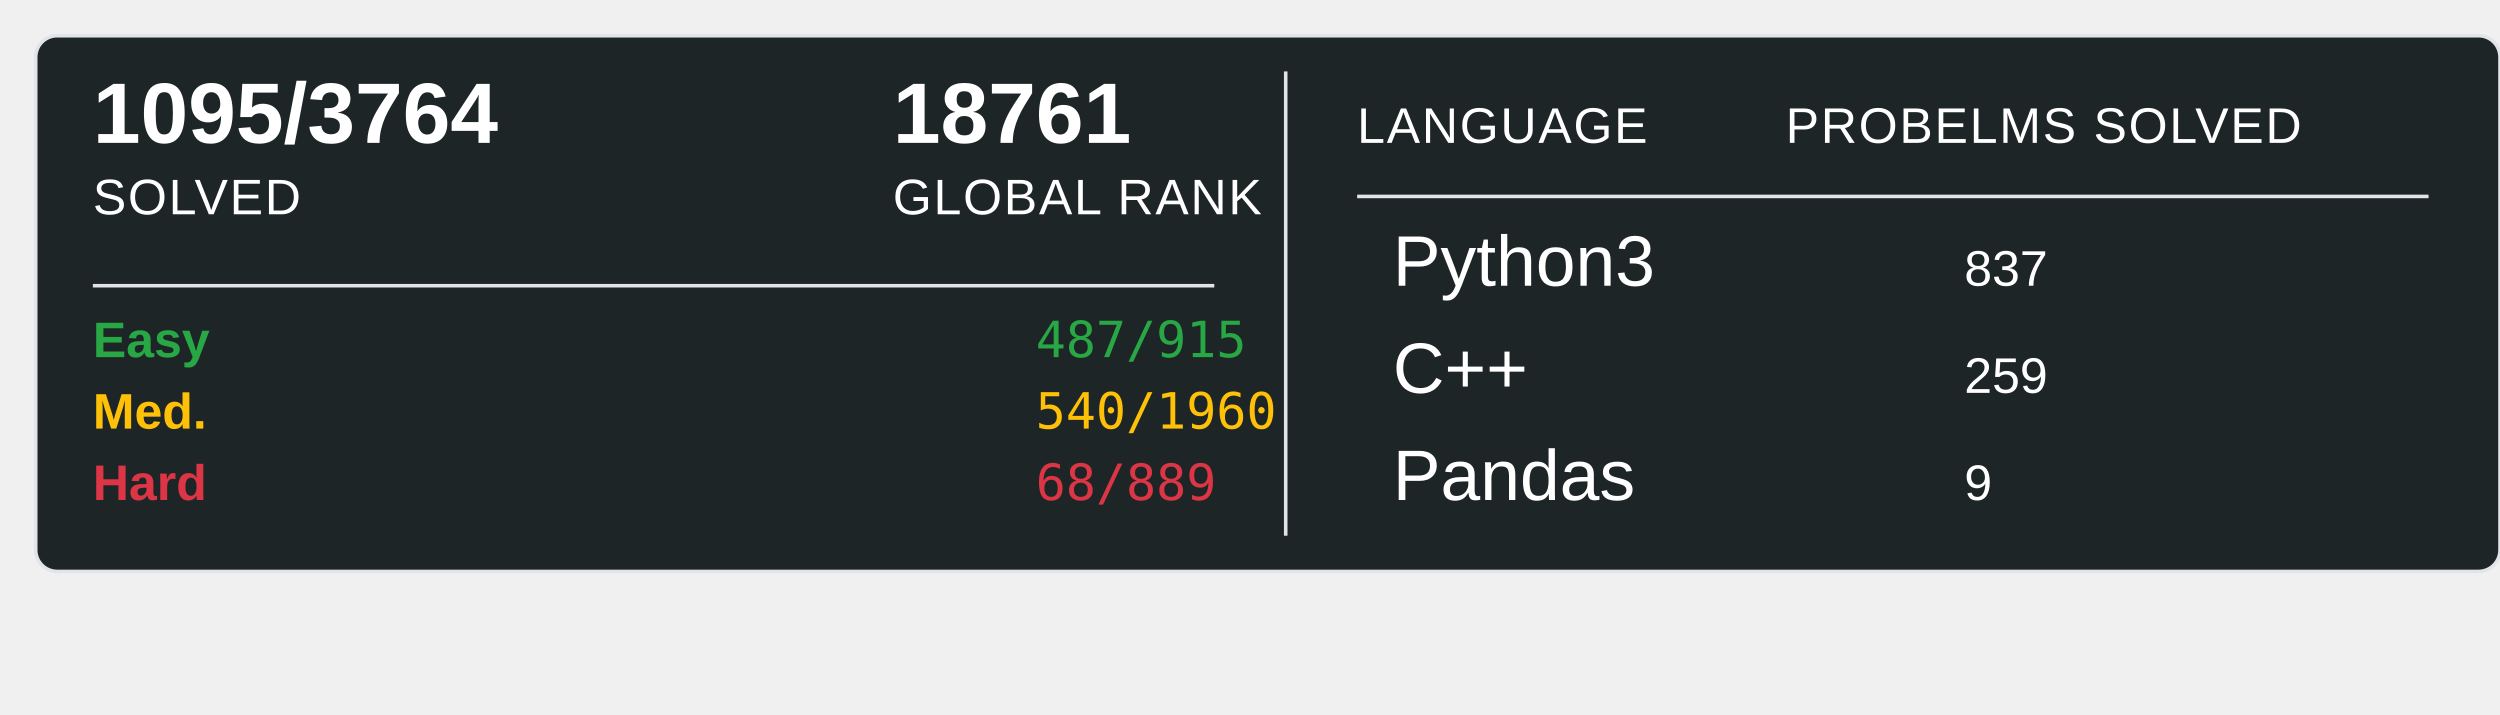
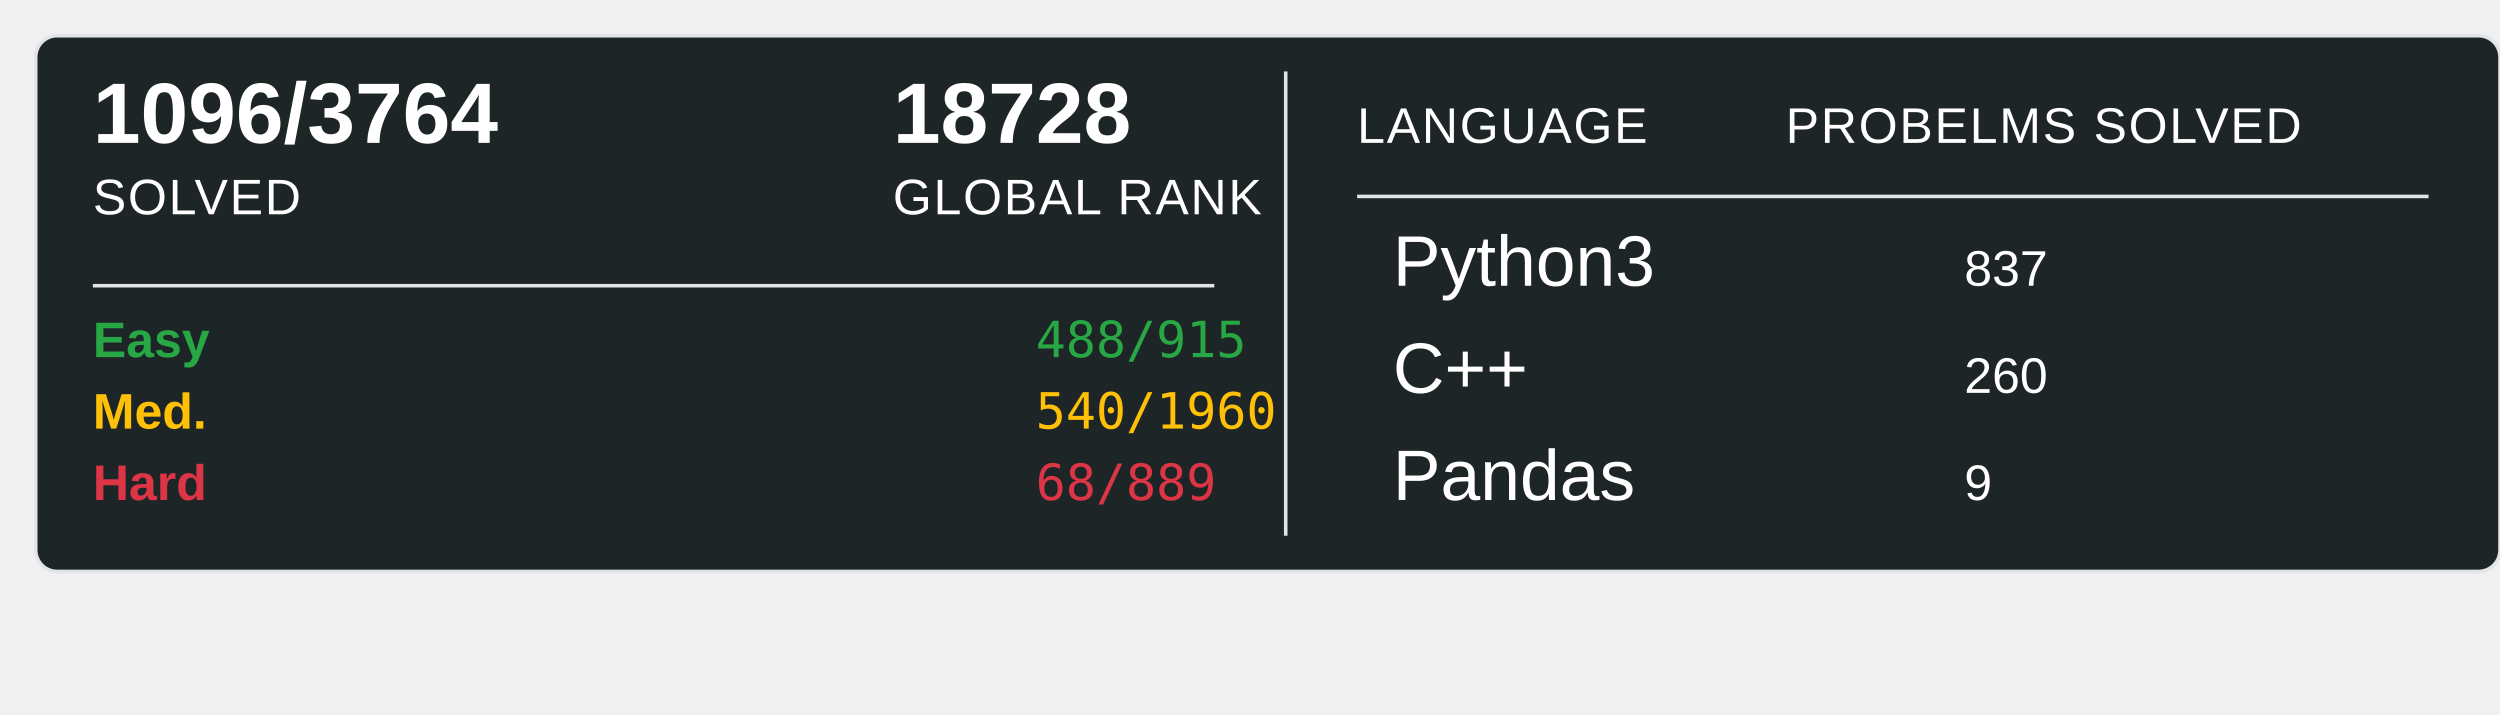
<svg xmlns="http://www.w3.org/2000/svg" width="700" height="200">
  <rect x="10" y="10" width="690" height="150" rx="6" ry="6" fill="#1E2526" stroke="#e1e4e8" stroke-width="1" />
-   <text x="26" y="40" font-family="Arial, sans-serif" font-size="24" font-weight="600" fill="#ffffff">1095/3764</text>
+   <text x="26" y="40" font-family="Arial, sans-serif" font-size="24" font-weight="600" fill="#ffffff">1096/3764</text>
  <text x="26" y="60" font-family="Arial, sans-serif" font-size="14" fill="#ffffff" text-transform="uppercase" letter-spacing="0.5">SOLVED</text>
-   <text x="250" y="40" font-family="Arial, sans-serif" font-size="24" font-weight="600" fill="#ffffff">18761</text>
+   <text x="250" y="40" font-family="Arial, sans-serif" font-size="24" font-weight="600" fill="#ffffff">18728</text>
  <text x="250" y="60" font-family="Arial, sans-serif" font-size="14" fill="#ffffff" text-transform="uppercase" letter-spacing="0.5">GLOBAL RANK</text>
  <line x1="26" y1="80" x2="340" y2="80" stroke="#e1e4e8" stroke-width="1" />
  <text x="26" y="100" font-family="Arial, sans-serif" font-size="14" font-weight="600" fill="#28a745">Easy</text>
-   <text x="290" y="100" font-family="monospace" font-size="14" fill="#28a745">487/915</text>
+   <text x="290" y="100" font-family="monospace" font-size="14" fill="#28a745">488/915</text>
  <text x="26" y="120" font-family="Arial, sans-serif" font-size="14" font-weight="600" fill="#ffc107">Med.</text>
  <text x="290" y="120" font-family="monospace" font-size="14" fill="#ffc107">540/1960</text>
  <text x="26" y="140" font-family="Arial, sans-serif" font-size="14" font-weight="600" fill="#dc3545">Hard</text>
  <text x="290" y="140" font-family="monospace" font-size="14" fill="#dc3545">68/889</text>
  <line x1="360" y1="20" x2="360" y2="150" stroke="#e1e4e8" stroke-width="1" />
  <text x="380" y="40" font-family="Arial, sans-serif" font-size="14" fill="#ffffff" text-transform="uppercase" letter-spacing="0.5">LANGUAGE</text>
  <line x1="380" y1="55" x2="680" y2="55" stroke="#e1e4e8" stroke-width="1" />
  <text x="500" y="40" font-family="Arial, sans-serif" font-size="14" fill="#ffffff" text-transform="uppercase" letter-spacing="0.5">PROBELMS SOLVED</text>
  <text x="390" y="80" font-family="Arial, sans-serif" font-size="20" fill="#ffffff">Python3</text>
  <text x="550" y="80" font-family="Arial, sans-serif" font-size="14" fill="#ffffff">837</text>
  <text x="390" y="110" font-family="Arial, sans-serif" font-size="20" fill="#ffffff">C++</text>
-   <text x="550" y="110" font-family="Arial, sans-serif" font-size="14" fill="#ffffff">259</text>
+   <text x="550" y="110" font-family="Arial, sans-serif" font-size="14" fill="#ffffff">260</text>
  <text x="390" y="140" font-family="Arial, sans-serif" font-size="20" fill="#ffffff">Pandas</text>
  <text x="550" y="140" font-family="Arial, sans-serif" font-size="14" fill="#ffffff">9</text>
</svg>
